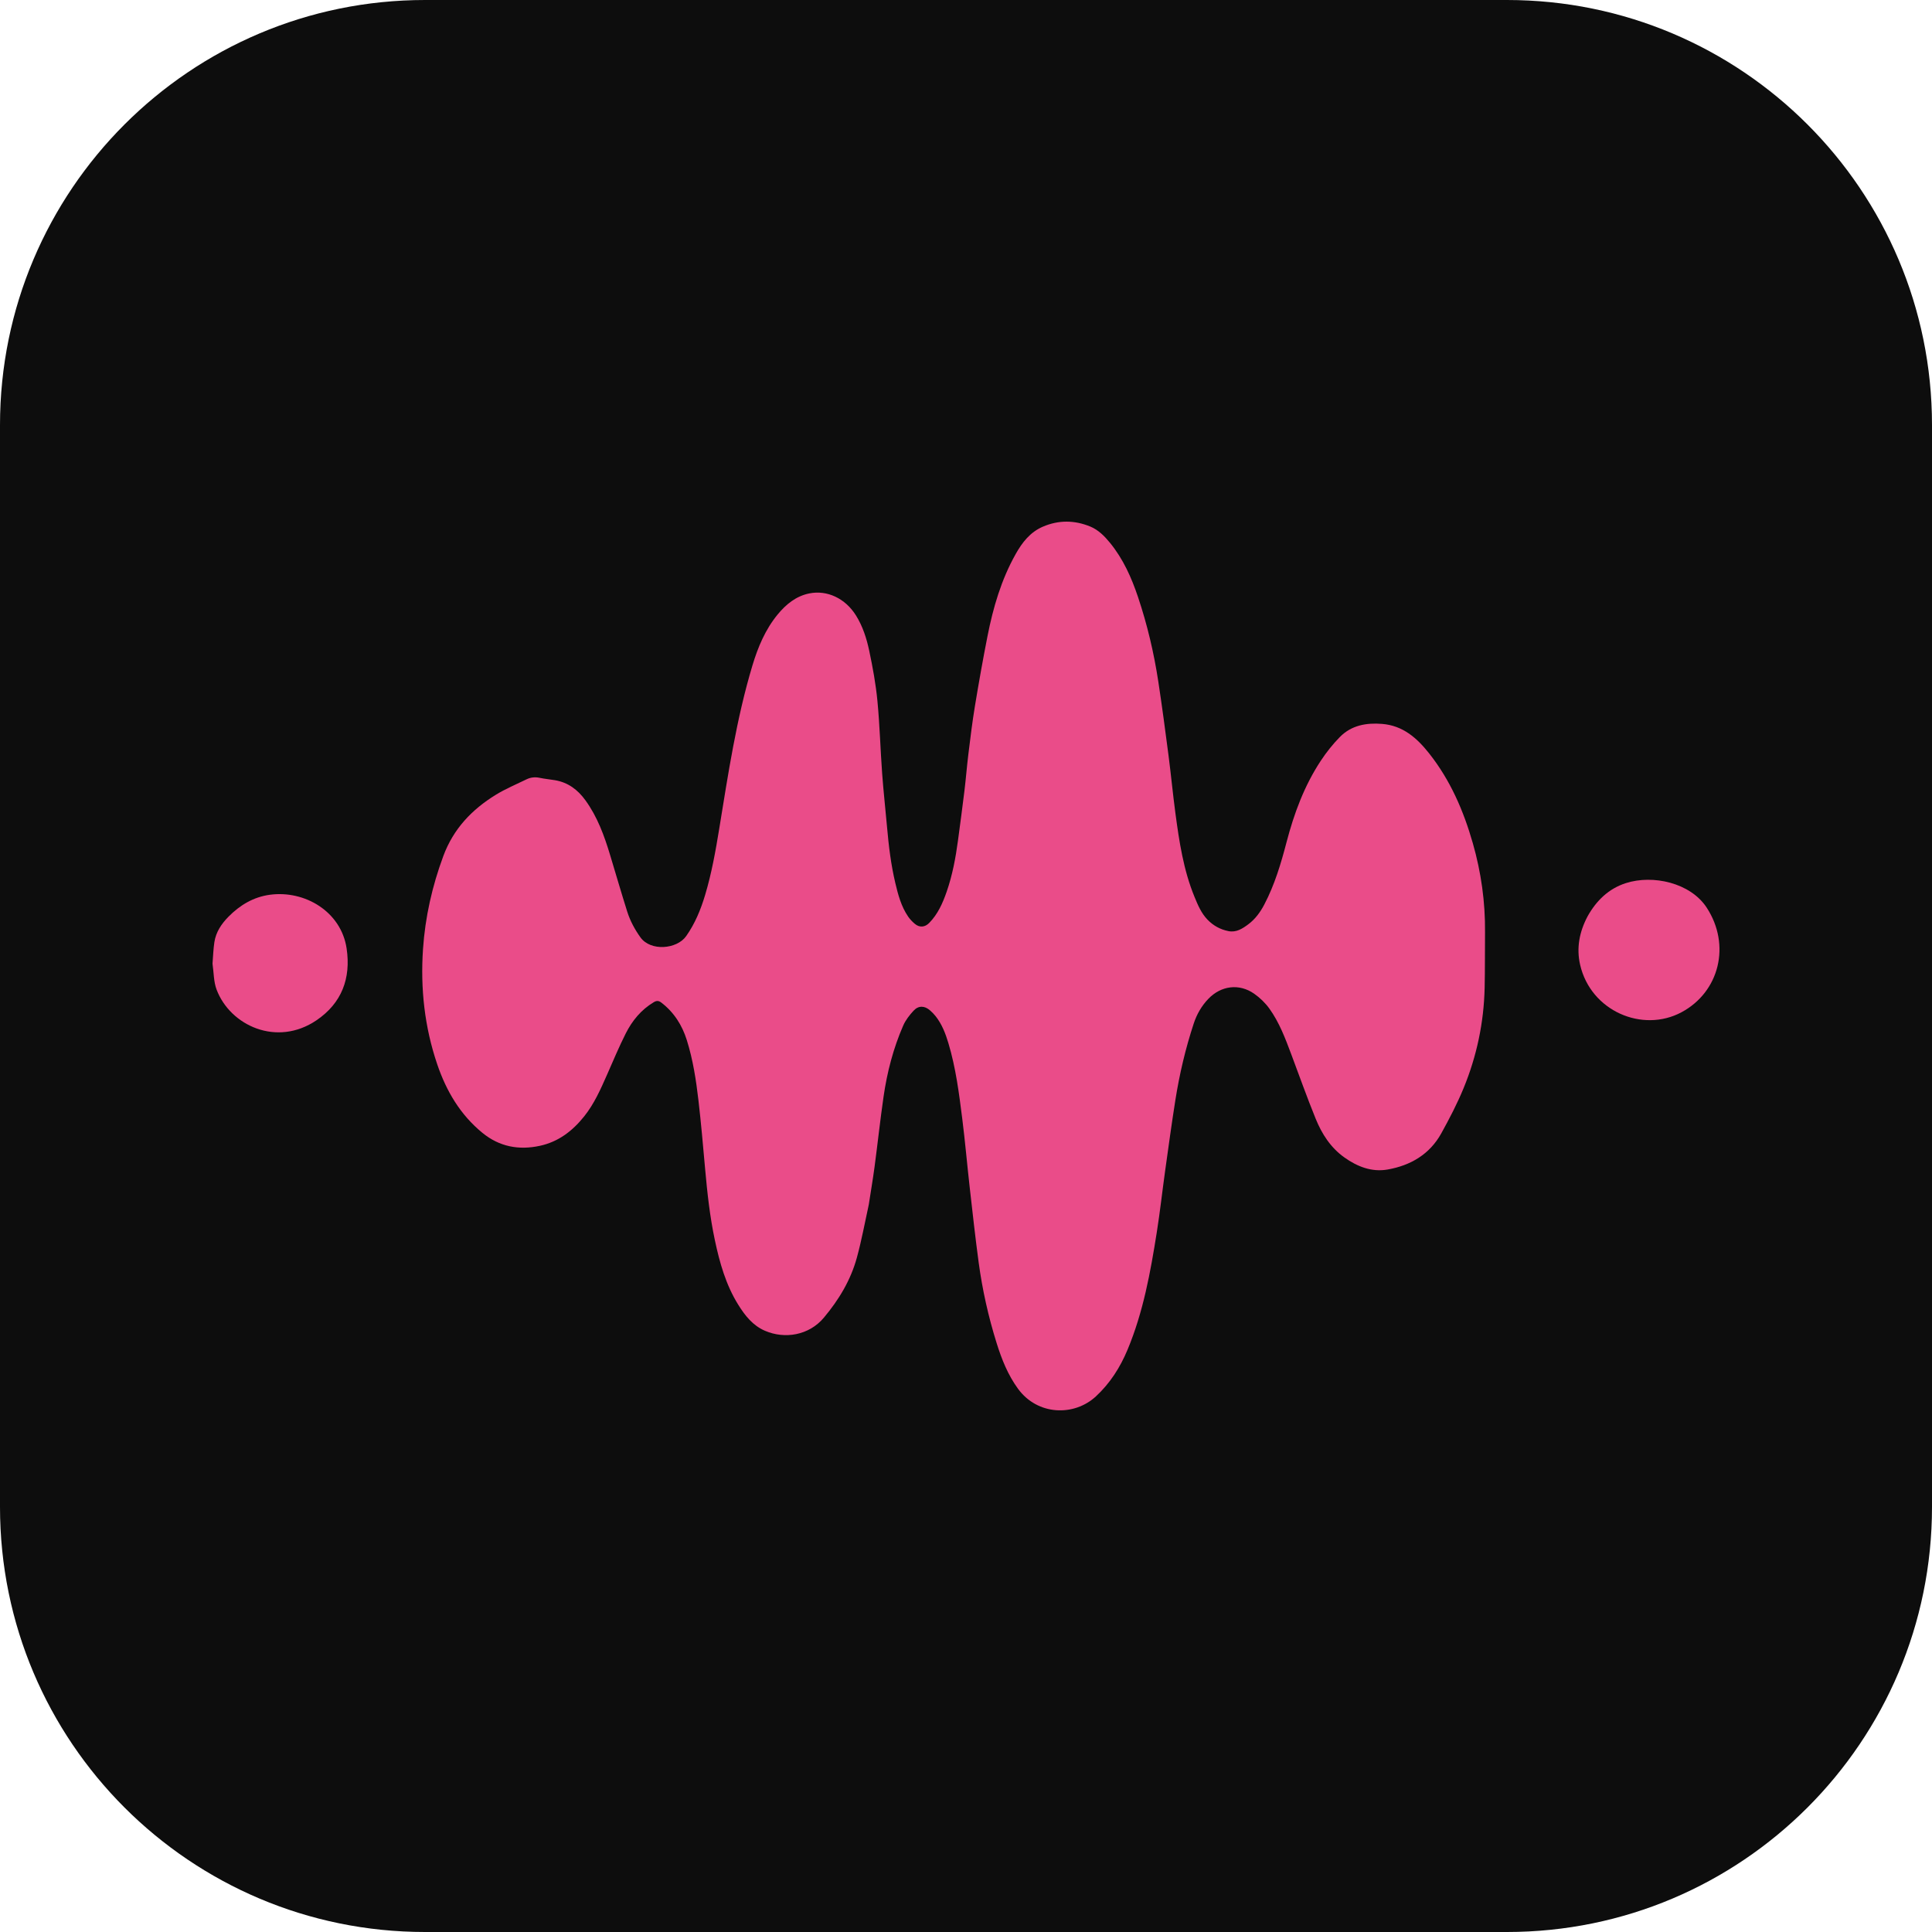
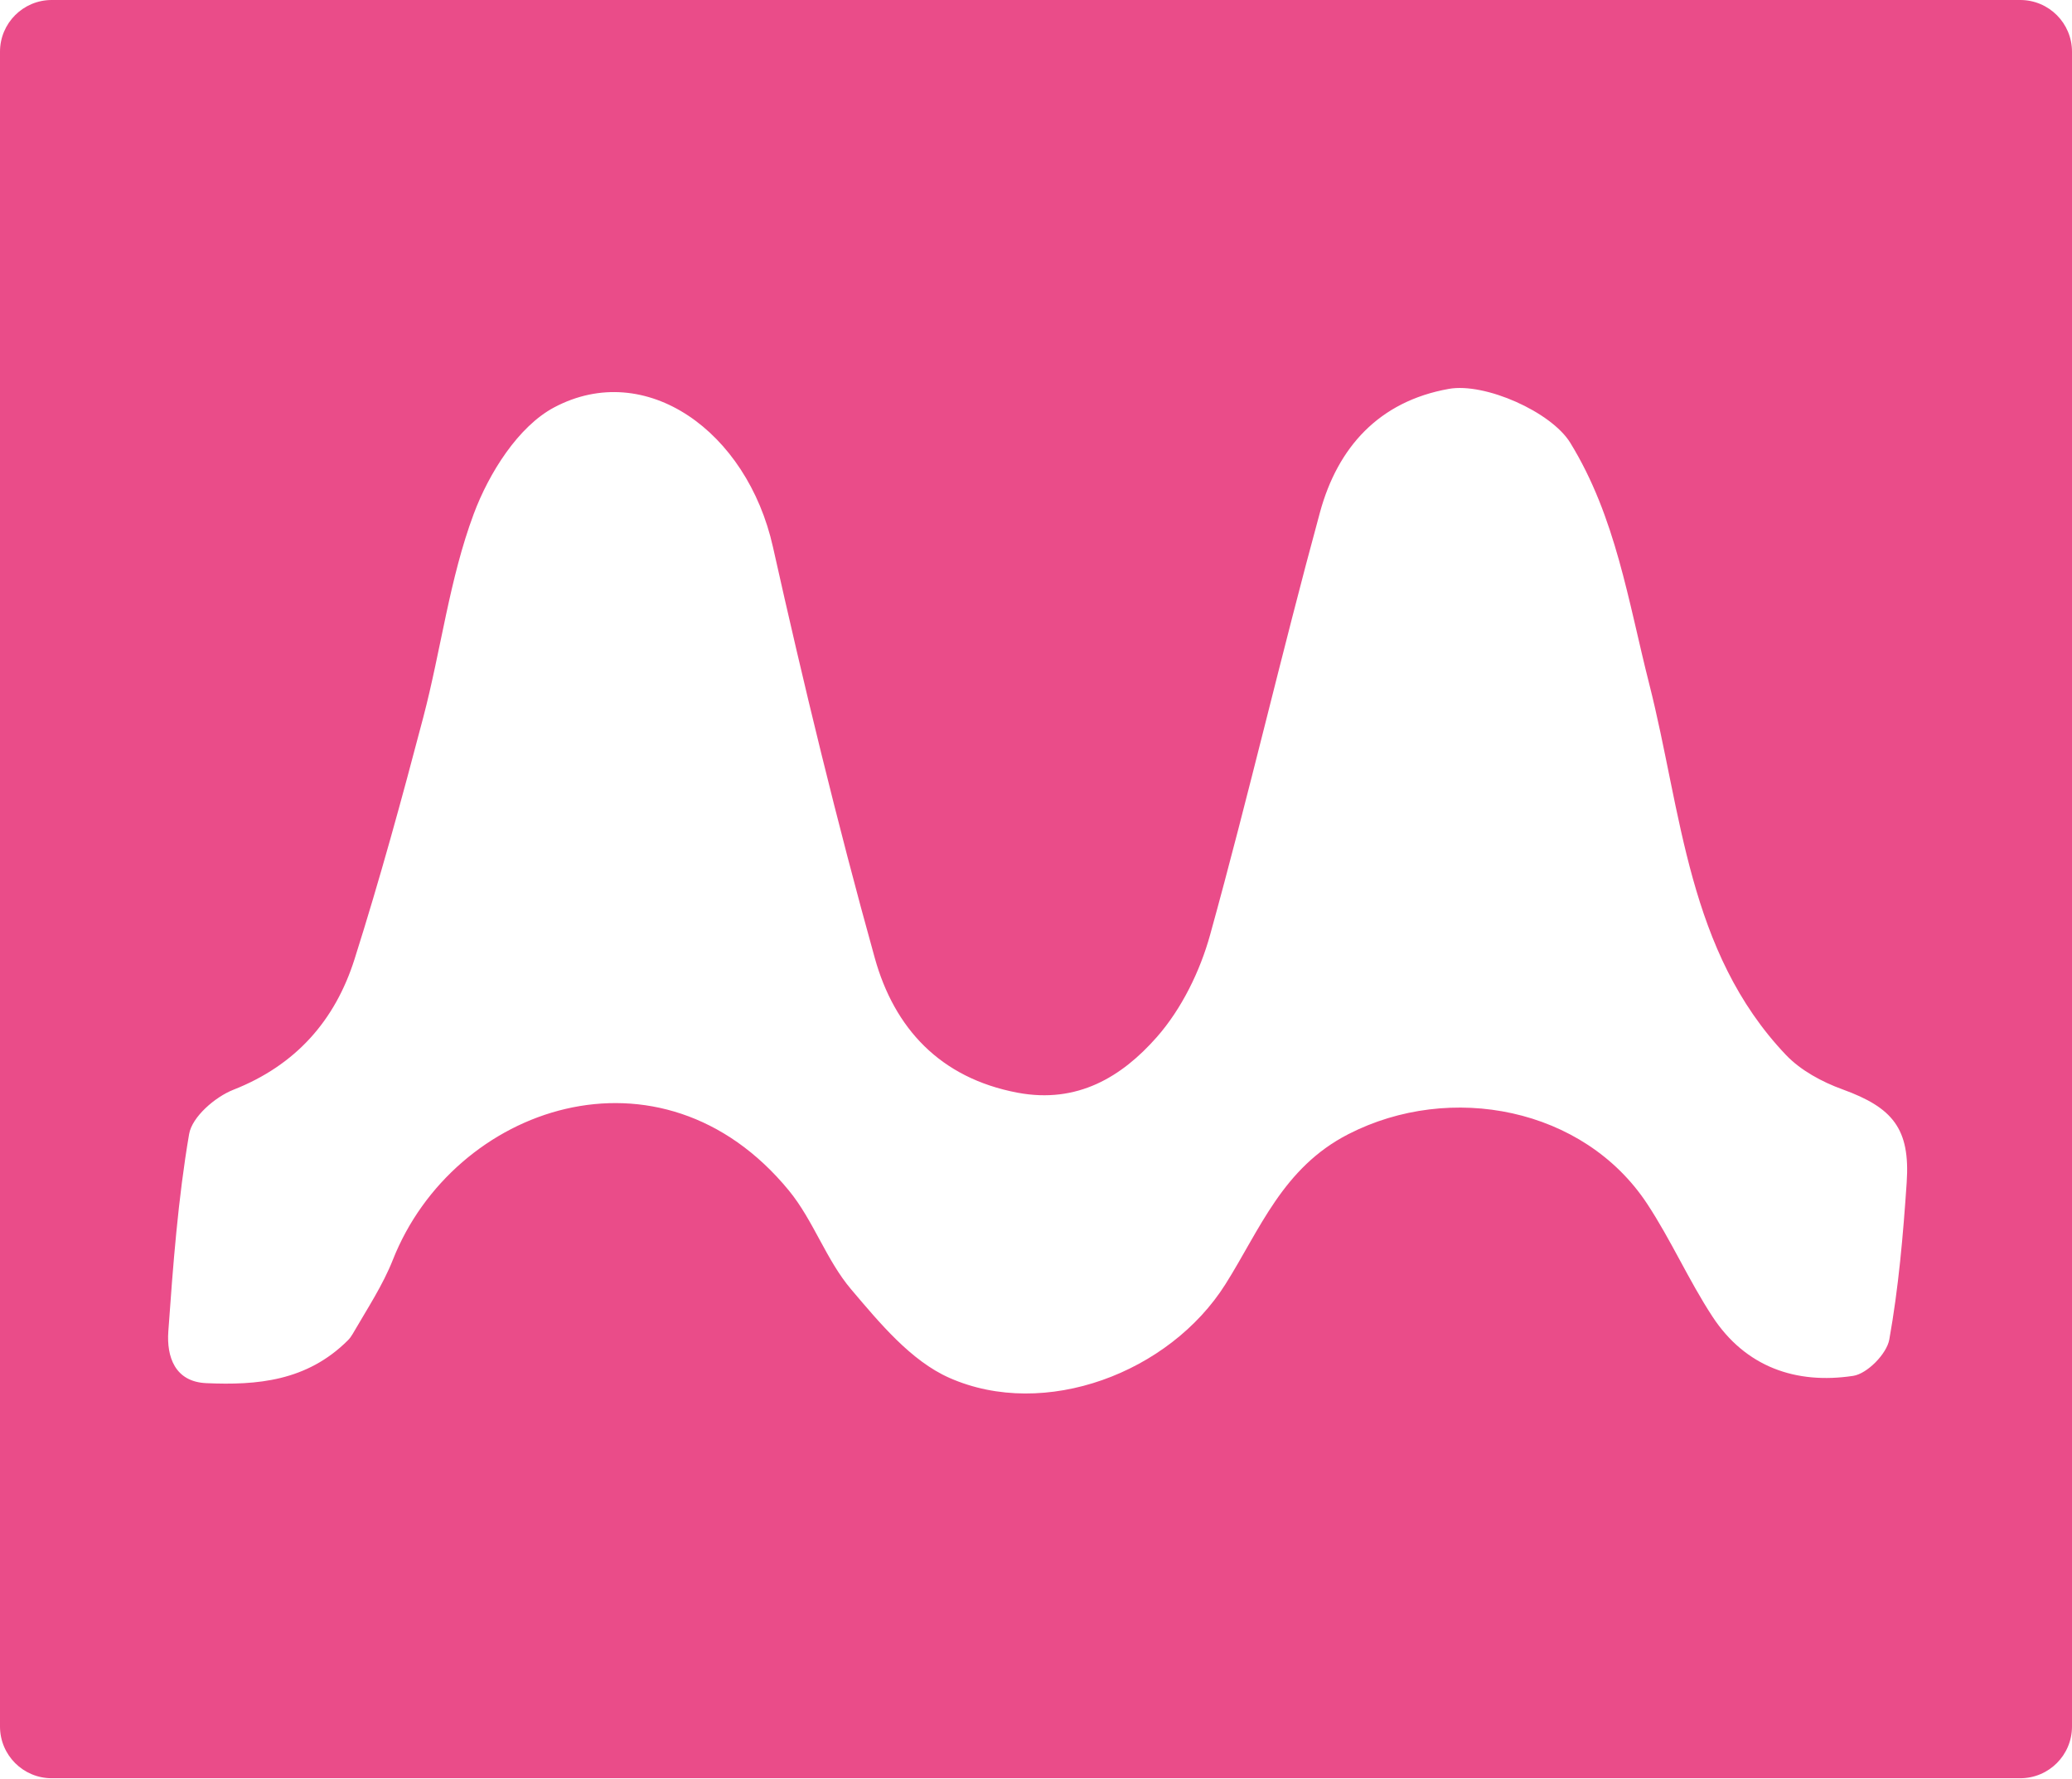
- <svg xmlns="http://www.w3.org/2000/svg" viewBox="0 0 512 512" width="512" height="512">
-   <rect width="512" height="512" rx="112.64" fill="#0d0d0d" />
-   <g transform="translate(43.852 125.466) scale(0.195361)" fill="#ea4c89">
-     <path d="M954.023,992.003 C948.713,1016.206 944.326,1040.219 937.918,1063.68 C929.563,1094.271 913.55,1120.86 893.104,1145.234 C872.859,1169.367 840.097,1174.545 813.296,1163.027 C796.663,1155.879 786.177,1142.421 777.01,1127.724 C760.201,1100.778 751.766,1070.71 745.24,1040.035 C738.449,1008.11 734.94,975.719 732.029,943.244 C729.25,912.255 726.576,881.243 722.981,850.344 C719.776,822.789 715.561,795.333 707.217,768.733 C700.823,748.352 689.879,731.089 672.738,717.895 C668.939,714.972 666.201,714.985 662.261,717.346 C645.24,727.545 633.128,742.322 624.402,759.604 C615.194,777.841 607.321,796.759 599.069,815.47 C590.325,835.295 581.62,855.106 567.93,872.216 C552.187,891.89 533.104,906.597 508.003,912.064 C479.363,918.301 453.023,913.353 430.016,894.568 C399.894,869.972 380.981,837.824 368.636,801.51 C351.406,750.824 345.742,698.673 349.335,645.362 C352.267,601.857 361.752,559.976 376.908,519.009 C390.584,482.043 415.732,455.756 448.323,435.775 C461.443,427.731 475.847,421.771 489.72,414.973 C495.412,412.184 501.34,411.585 507.675,412.925 C514.484,414.365 521.467,414.954 528.339,416.12 C546.1,419.131 559.214,428.965 569.671,443.381 C585.98,465.865 595.233,491.4 603.145,517.596 C610.87,543.172 618.313,568.837 626.351,594.314 C630.309,606.858 636.499,618.345 644.208,629.195 C657.987,648.587 693.715,645.497 706.335,627.627 C718.37,610.585 726.141,591.561 732.069,571.75 C740.892,542.267 746.268,512.037 751.216,481.705 C763.324,407.473 774.443,333.019 796.134,260.744 C803.635,235.749 813.623,211.804 830.392,191.373 C841.719,177.572 855.299,166.461 873.208,162.792 C897.68,157.78 922.213,169.604 936.573,192.462 C945.895,207.302 951.141,223.911 954.7,240.752 C959.424,263.111 963.578,285.731 965.762,308.452 C968.914,341.234 969.787,374.229 972.186,407.092 C973.965,431.466 976.718,455.768 978.863,480.117 C981.093,505.434 984.145,530.622 990,555.393 C993.781,571.388 997.978,587.283 1007.406,601.088 C1009.898,604.737 1013.083,608.06 1016.467,610.922 C1022.856,616.324 1030.15,615.714 1035.935,609.841 C1047.783,597.813 1054.363,582.813 1059.77,567.208 C1067.56,544.722 1071.888,521.445 1075.042,497.931 C1078.066,475.387 1081.101,452.841 1083.838,430.261 C1085.837,413.766 1087.117,397.183 1089.155,380.694 C1091.822,359.114 1094.413,337.504 1097.952,316.058 C1103.216,284.159 1108.854,252.308 1115.116,220.591 C1122.764,181.861 1133.749,144.168 1153.252,109.444 C1162.142,93.616 1172.882,79.675 1190.186,72.226 C1211.675,62.976 1233.415,63.303 1254.701,72.129 C1265.563,76.633 1273.984,85.175 1281.406,94.29 C1299.11,116.029 1310.38,141.152 1319.217,167.483 C1331.817,205.03 1340.889,243.462 1346.836,282.58 C1351.881,315.76 1356.306,349.039 1360.628,382.323 C1364.01,408.371 1366.477,434.54 1369.955,460.574 C1375.123,499.253 1380.892,537.859 1395.864,574.309 C1400.407,585.368 1405.002,596.448 1413.548,605.303 C1421.425,613.464 1430.863,618.646 1441.925,620.844 C1452.639,622.972 1460.956,617.482 1468.863,611.597 C1478.374,604.517 1485.189,595.073 1490.653,584.626 C1504.606,557.951 1513.155,529.312 1520.705,500.388 C1530.934,461.196 1544.855,423.563 1567.278,389.631 C1574.85,378.173 1583.561,367.204 1593.188,357.426 C1608.79,341.579 1629.062,338.034 1650.409,339.758 C1678.403,342.019 1697.432,358.624 1714.02,379.548 C1742.903,415.982 1760.878,457.557 1773.519,501.863 C1784.748,541.221 1790.373,581.278 1789.994,622.203 C1789.761,647.363 1790.046,672.533 1789.483,697.685 C1788.427,744.805 1778.806,790.345 1760.94,833.844 C1752.297,854.887 1741.69,875.226 1730.672,895.166 C1714.907,923.696 1688.859,938.834 1657.727,944.269 C1636.297,948.011 1616.678,940.337 1599.097,927.787 C1580.52,914.526 1568.667,895.983 1560.306,875.455 C1548.461,846.374 1537.96,816.745 1526.927,787.334 C1518.916,765.979 1510.837,744.55 1497.435,725.927 C1491.913,718.252 1484.679,711.285 1476.929,705.838 C1456.531,691.505 1431.802,694.758 1414.532,712.871 C1405.403,722.444 1398.987,733.667 1394.88,746.125 C1383.688,780.081 1375.517,814.809 1369.94,850.094 C1364.908,881.926 1360.55,913.866 1356.093,945.786 C1352.21,973.599 1349.152,1001.537 1344.758,1029.266 C1336.153,1083.569 1326.403,1137.663 1305.021,1188.791 C1295.031,1212.678 1281.448,1234.077 1262.233,1251.922 C1232.633,1279.411 1183.054,1278.02 1156.497,1241.677 C1142.754,1222.87 1134.344,1201.663 1127.472,1179.701 C1116.258,1143.863 1108.091,1107.303 1103.078,1070.119 C1098.53,1036.379 1094.804,1002.524 1090.979,968.69 C1087.468,937.645 1084.772,906.501 1080.87,875.507 C1076.522,840.966 1072.108,806.38 1062.061,772.861 C1058.135,759.761 1053.28,747.063 1044.676,736.198 C1042.417,733.346 1039.806,730.714 1037.063,728.316 C1029.762,721.93 1021.501,721.59 1014.881,728.735 C1009.318,734.739 1003.98,741.573 1000.742,748.998 C987.288,779.848 978.875,812.273 974.076,845.517 C969.498,877.228 966.086,909.106 961.849,940.869 C959.589,957.814 956.669,974.671 954.023,992.003 z" />
-     <path d="M1929.003,600.986 C1941.049,579.361 1957.743,563.187 1981.153,555.697 C2017.61,544.032 2068.618,555.091 2090.77,589.1 C2123.732,639.707 2107.972,703.305 2056.594,730.868 C2003.585,759.305 1933.375,729.293 1918.993,666.494 C1913.766,643.673 1918.009,621.897 1929.003,600.986 z" />
-     <path d="M63.821,664.982 C64.623,654.889 64.891,645.21 66.355,635.714 C68.457,622.077 75.936,610.98 85.406,601.364 C100.978,585.552 119.458,574.499 141.676,571.517 C188.951,565.173 238.307,594.308 245.738,644.421 C251.751,684.977 239.098,718.537 204.938,741.757 C151.125,778.336 87.788,749.02 69.357,700.228 C65.298,689.481 65.553,677.104 63.821,664.982 z" />
-   </g>
+ <svg xmlns="http://www.w3.org/2000/svg" width="641" height="550" viewBox="0 0 641 550" fill="none">
+   <path d="M625 0C633.837 0 641 7.163 641 16V534C641 542.837 633.837 550 625 550H16C7.163 550 5.83896e-08 542.837 0 534V16C0 7.163 7.163 2.01329e-09 16 0H625ZM485.763 136.924C479.896 127.395 459.413 118.285 448.231 120.276C426.532 124.141 413.82 138.417 408.354 158.445C396.505 201.869 386.374 245.765 374.362 289.141C371.237 300.425 365.536 312.063 357.874 320.766C347.066 333.042 333.299 341.456 314.788 337.963C290.774 333.431 276.661 317.963 270.636 296.337C258.921 254.287 248.645 211.796 239.122 169.186C231.106 133.317 199.722 111.036 171.475 125.983C160.301 131.896 151.246 146.384 146.553 158.958C139.054 179.05 136.444 200.921 130.956 221.826C124.368 246.92 117.51 271.974 109.669 296.696C103.655 315.657 91.49 329.477 72.199 337.056C66.538 339.28 59.413 345.445 58.506 350.753C55.066 370.885 53.53 391.379 52.072 411.795C51.516 419.591 54.067 427.373 63.813 427.801C79.522 428.491 94.906 427.207 107.599 414.577C108.171 414.008 108.654 413.352 109.06 412.654C113.744 404.589 118.453 397.453 121.527 389.672C140.346 342.045 204.397 319.918 244.057 368.228C251.637 377.461 255.597 389.706 263.311 398.789C272.122 409.164 281.791 420.89 293.683 426.155C323.212 439.229 361.834 424.595 379.11 397.195C389.817 380.215 396.839 361.185 417.142 350.783C448.747 334.591 489.962 342.632 509.545 372.291C516.951 383.508 522.417 396.007 529.793 407.247C539.995 422.794 555.596 428.233 573.311 425.545C577.651 424.886 583.685 418.737 584.478 414.312C587.342 398.312 588.763 382.001 589.858 365.748C590.981 349.096 585.515 342.559 570.019 336.941C563.686 334.646 557.077 331.088 552.504 326.282C522.062 294.291 520.275 251.124 510.223 211.594C503.711 185.988 499.895 159.878 485.763 136.924Z" fill="#EA4C89" />
</svg>
